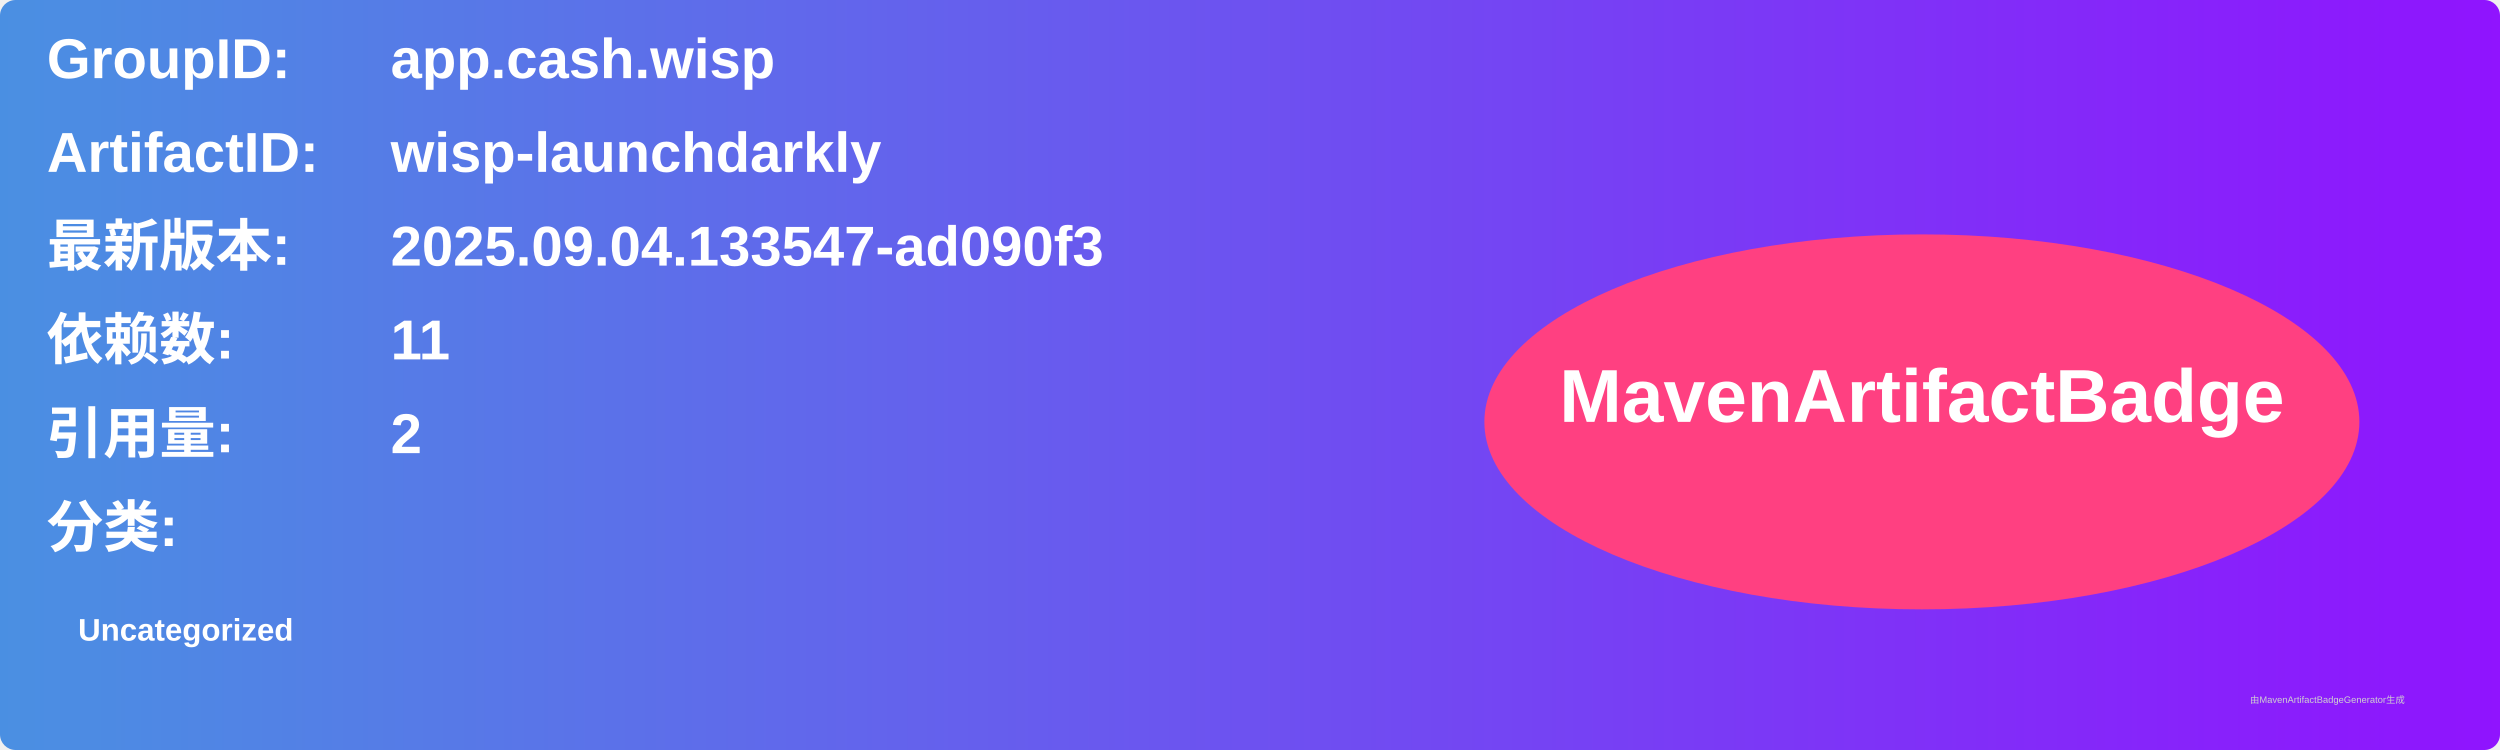
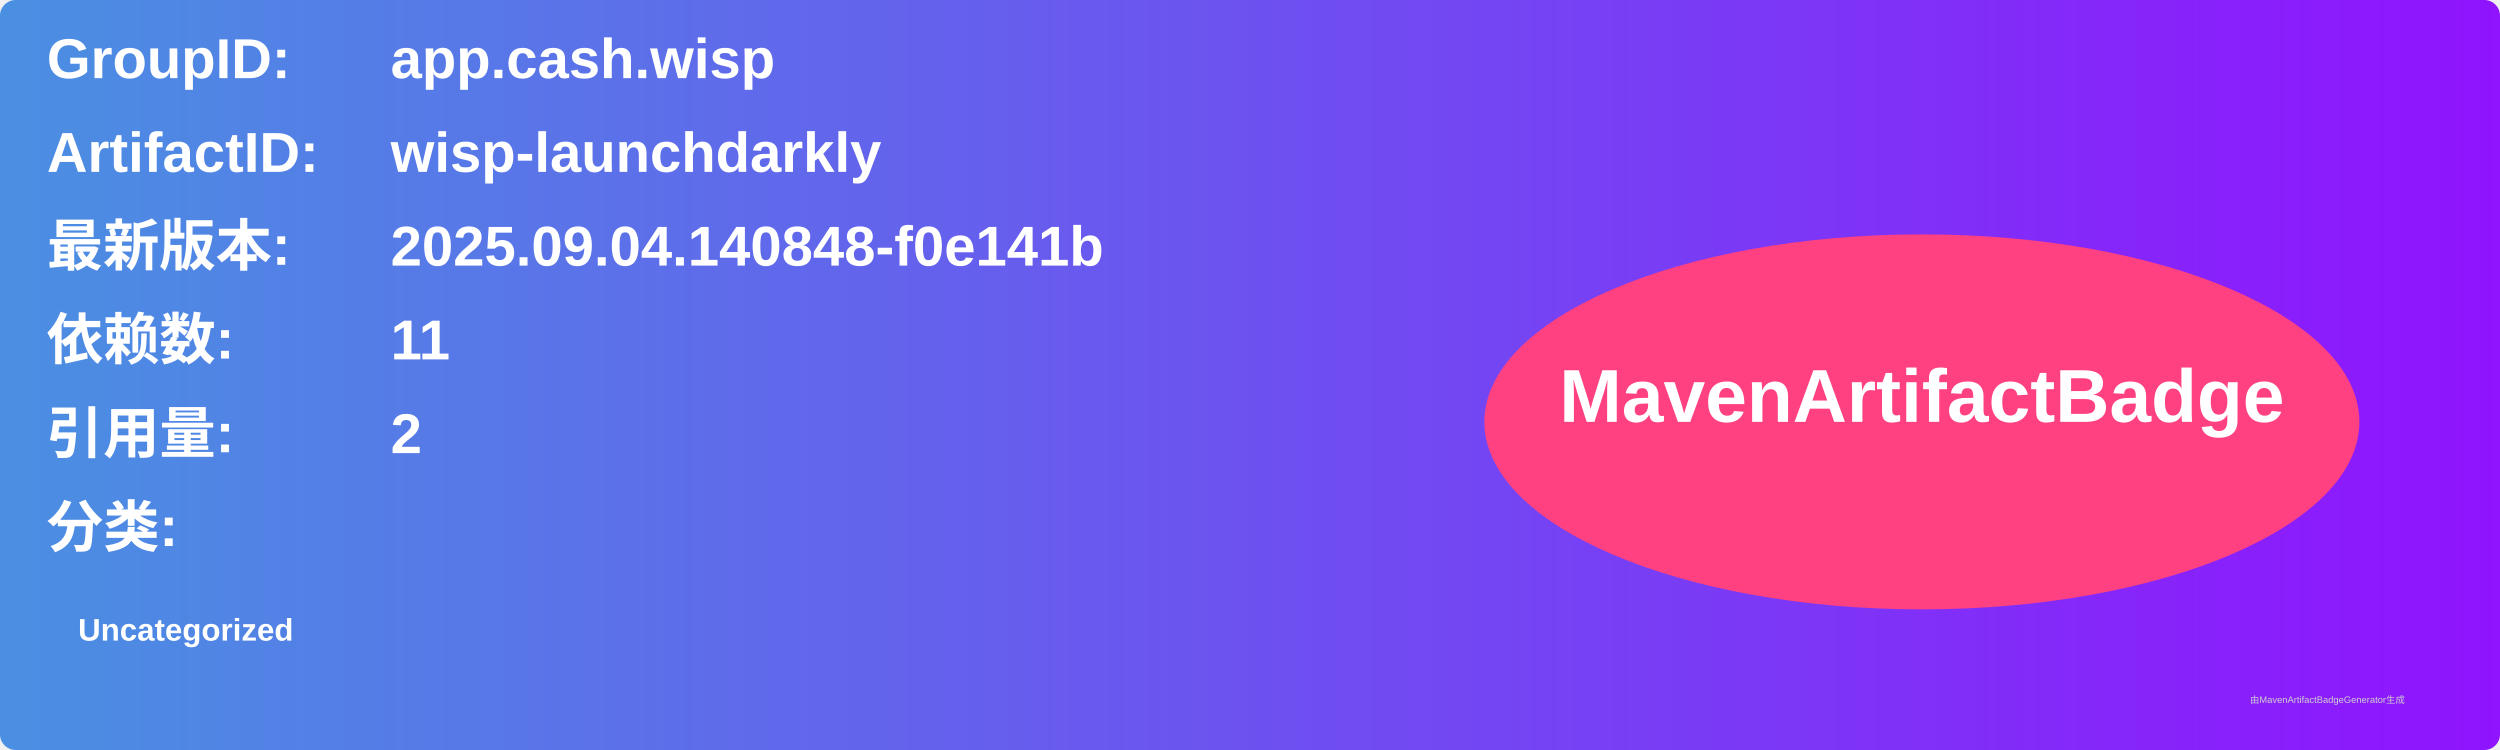
<svg xmlns="http://www.w3.org/2000/svg" width="800" height="240" viewBox="0 0 800 240">
  <linearGradient id="grad" x1="0%" y1="0%" x2="100%" y2="0%">
    <stop offset="0%" stop-color="#4a90e2" />
    <stop offset="100%" stop-color="#9013fe" />
  </linearGradient>
  <rect width="100%" height="100%" rx="5" ry="5" fill="url(#grad)" />
  <g transform="translate(15, 15)">
    <text x="0" y="10" font-family="Arial" font-size="18" fill="white" font-weight="bold" width="260">GroupID:</text>
    <text x="110" y="10" font-family="Arial" font-size="18" fill="white" font-weight="bold" width="460">app.cash.wisp</text>
    <text x="0" y="40" font-family="Arial" font-size="18" fill="white" font-weight="bold" width="260">ArtifactID:</text>
    <text x="110" y="40" font-family="Arial" font-size="18" fill="white" font-weight="bold" width="460">wisp-launchdarkly</text>
    <text x="0" y="70" font-family="Arial" font-size="18" fill="white" font-weight="bold">最新版本:</text>
    <text x="110" y="70" font-family="Arial" font-size="18" fill="white" font-weight="bold">
-       <tspan font-weight="bold">2025.09.04.133547-ad090f3</tspan>
+       <tspan font-weight="bold">2025.09.04.140848-f0e141b</tspan>
    </text>
    <text x="0" y="100" font-family="Arial" font-size="18" fill="white" font-weight="bold">依赖数: </text>
    <text x="110" y="100" font-family="Arial" font-size="18" fill="white">
      <tspan font-weight="bold">11</tspan>
    </text>
    <text x="0" y="130" font-family="Arial" font-size="18" fill="white" font-weight="bold">引用量: </text>
    <text x="110" y="130" font-family="Arial" font-size="18" fill="white">
      <tspan font-weight="bold">2</tspan>
    </text>
    <text x="0" y="160" font-family="Arial" font-size="18" fill="white" font-weight="bold">分类:</text>
    <text x="10" y="190" font-family="Arial" font-size="10" fill="white">
      <tspan font-weight="bold">Uncategorized</tspan>
    </text>
    <ellipse cx="600" cy="120" rx="140" ry="60" fill="#ff4081" />
    <text x="600" y="120" text-anchor="middle" font-family="Arial" font-size="24" fill="white" font-weight="bold">MavenArtifactBadge</text>
  </g>
  <text x="720" y="225" font-family="Arial" font-size="3" fill="#d0d0d0">由MavenArtifactBadgeGenerator生成</text>
</svg>
